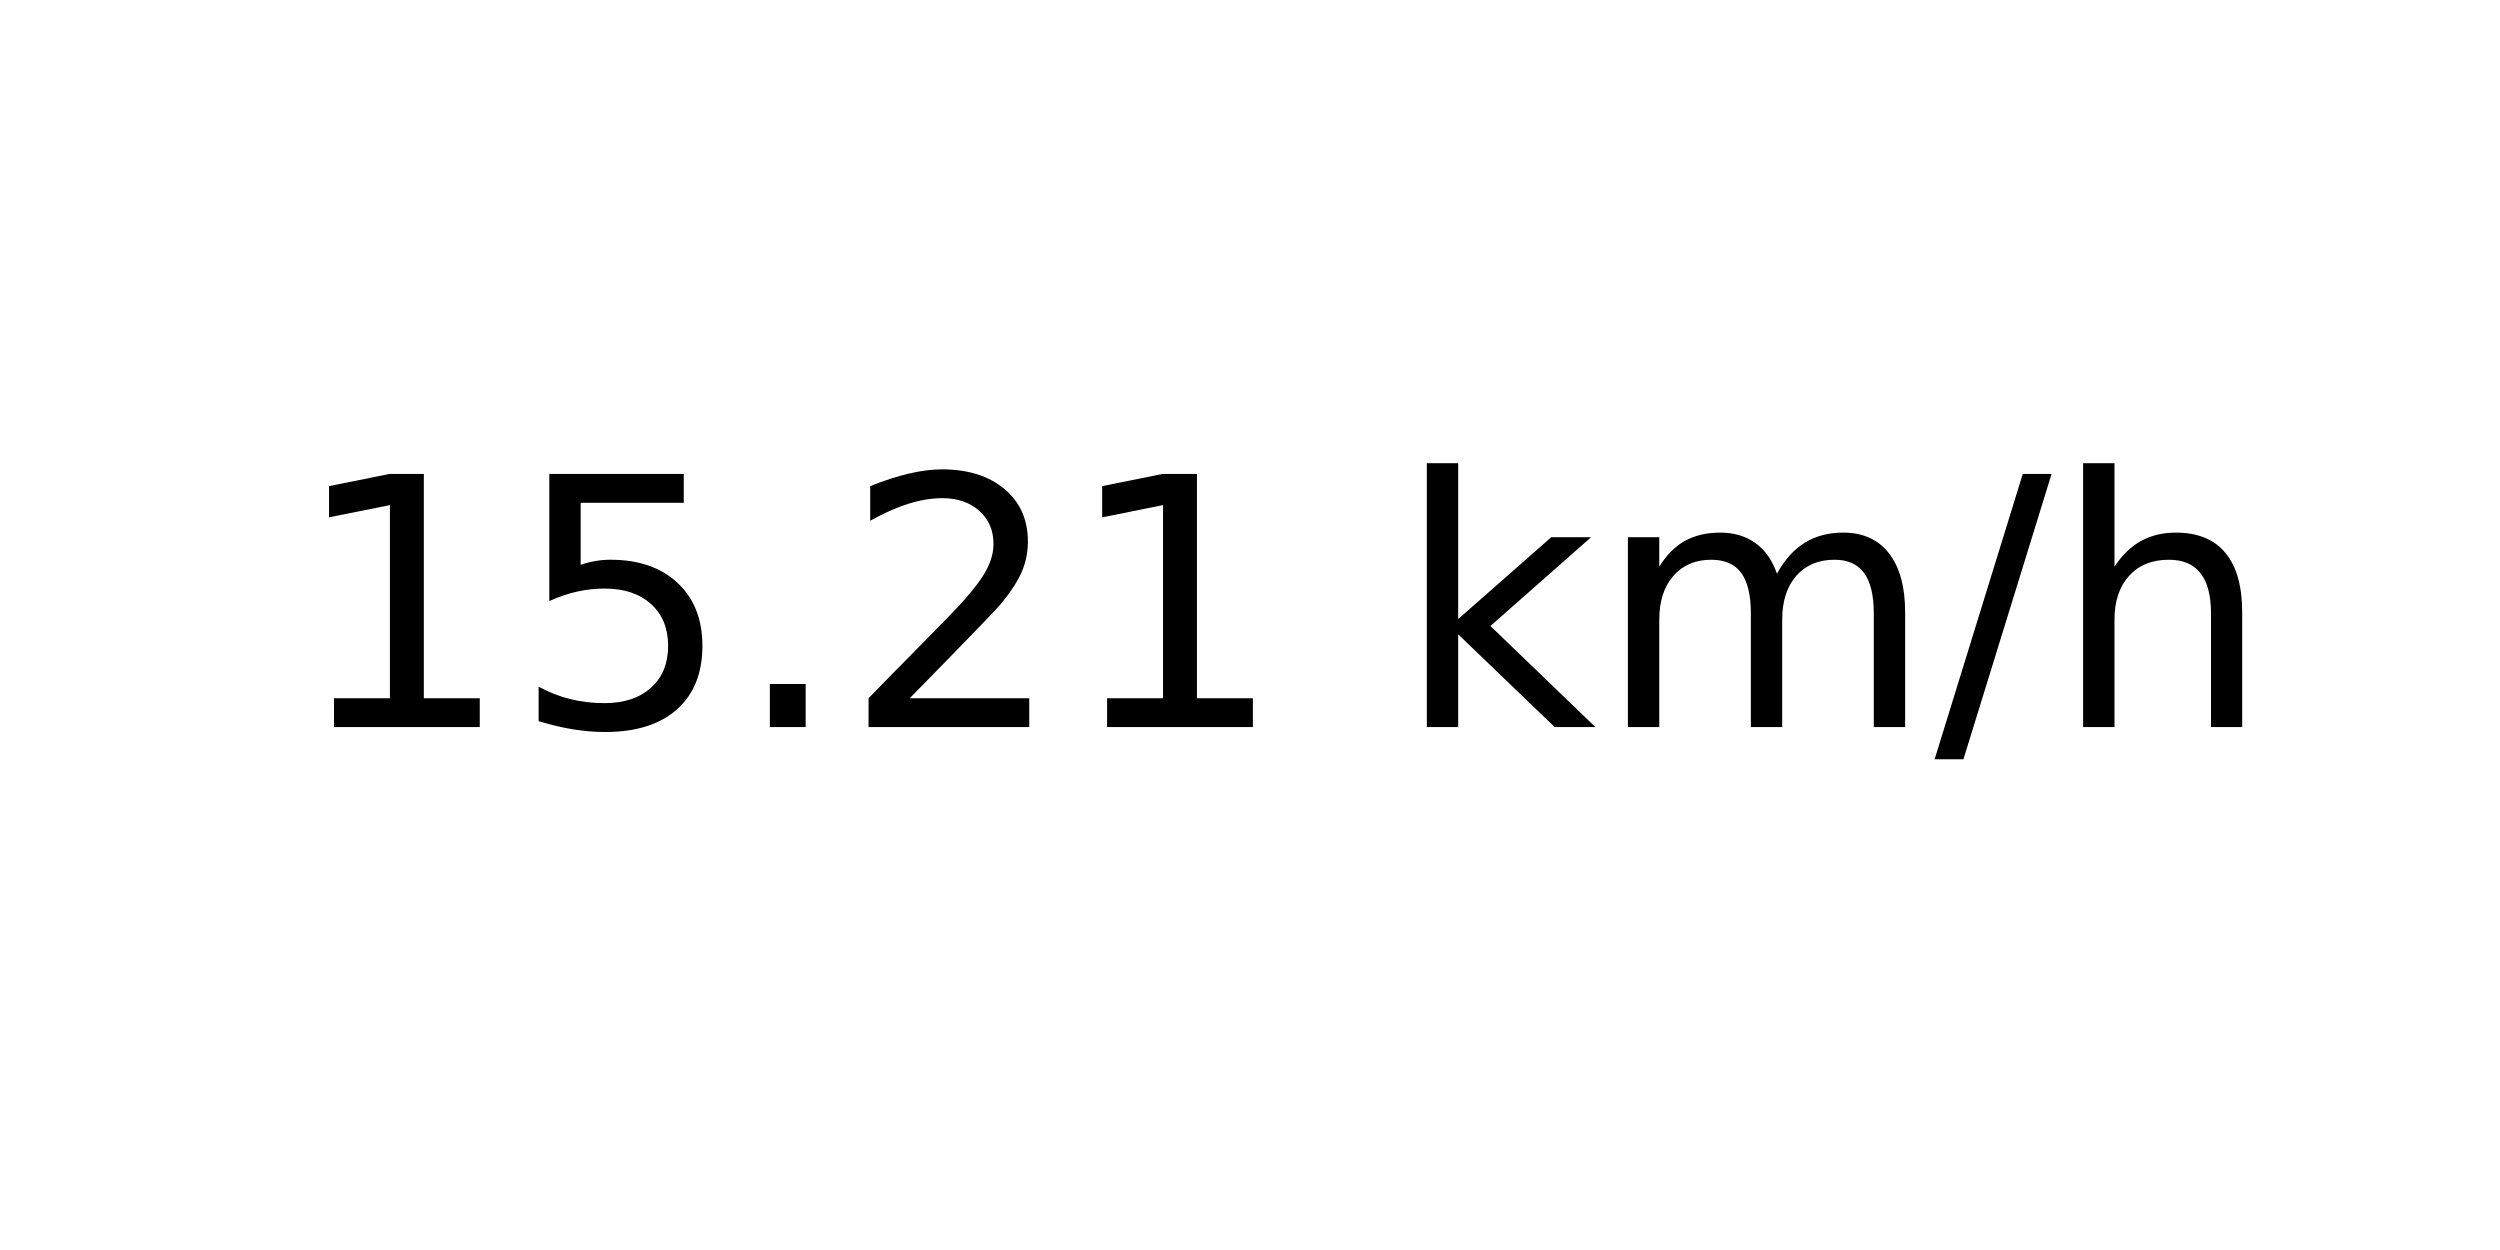
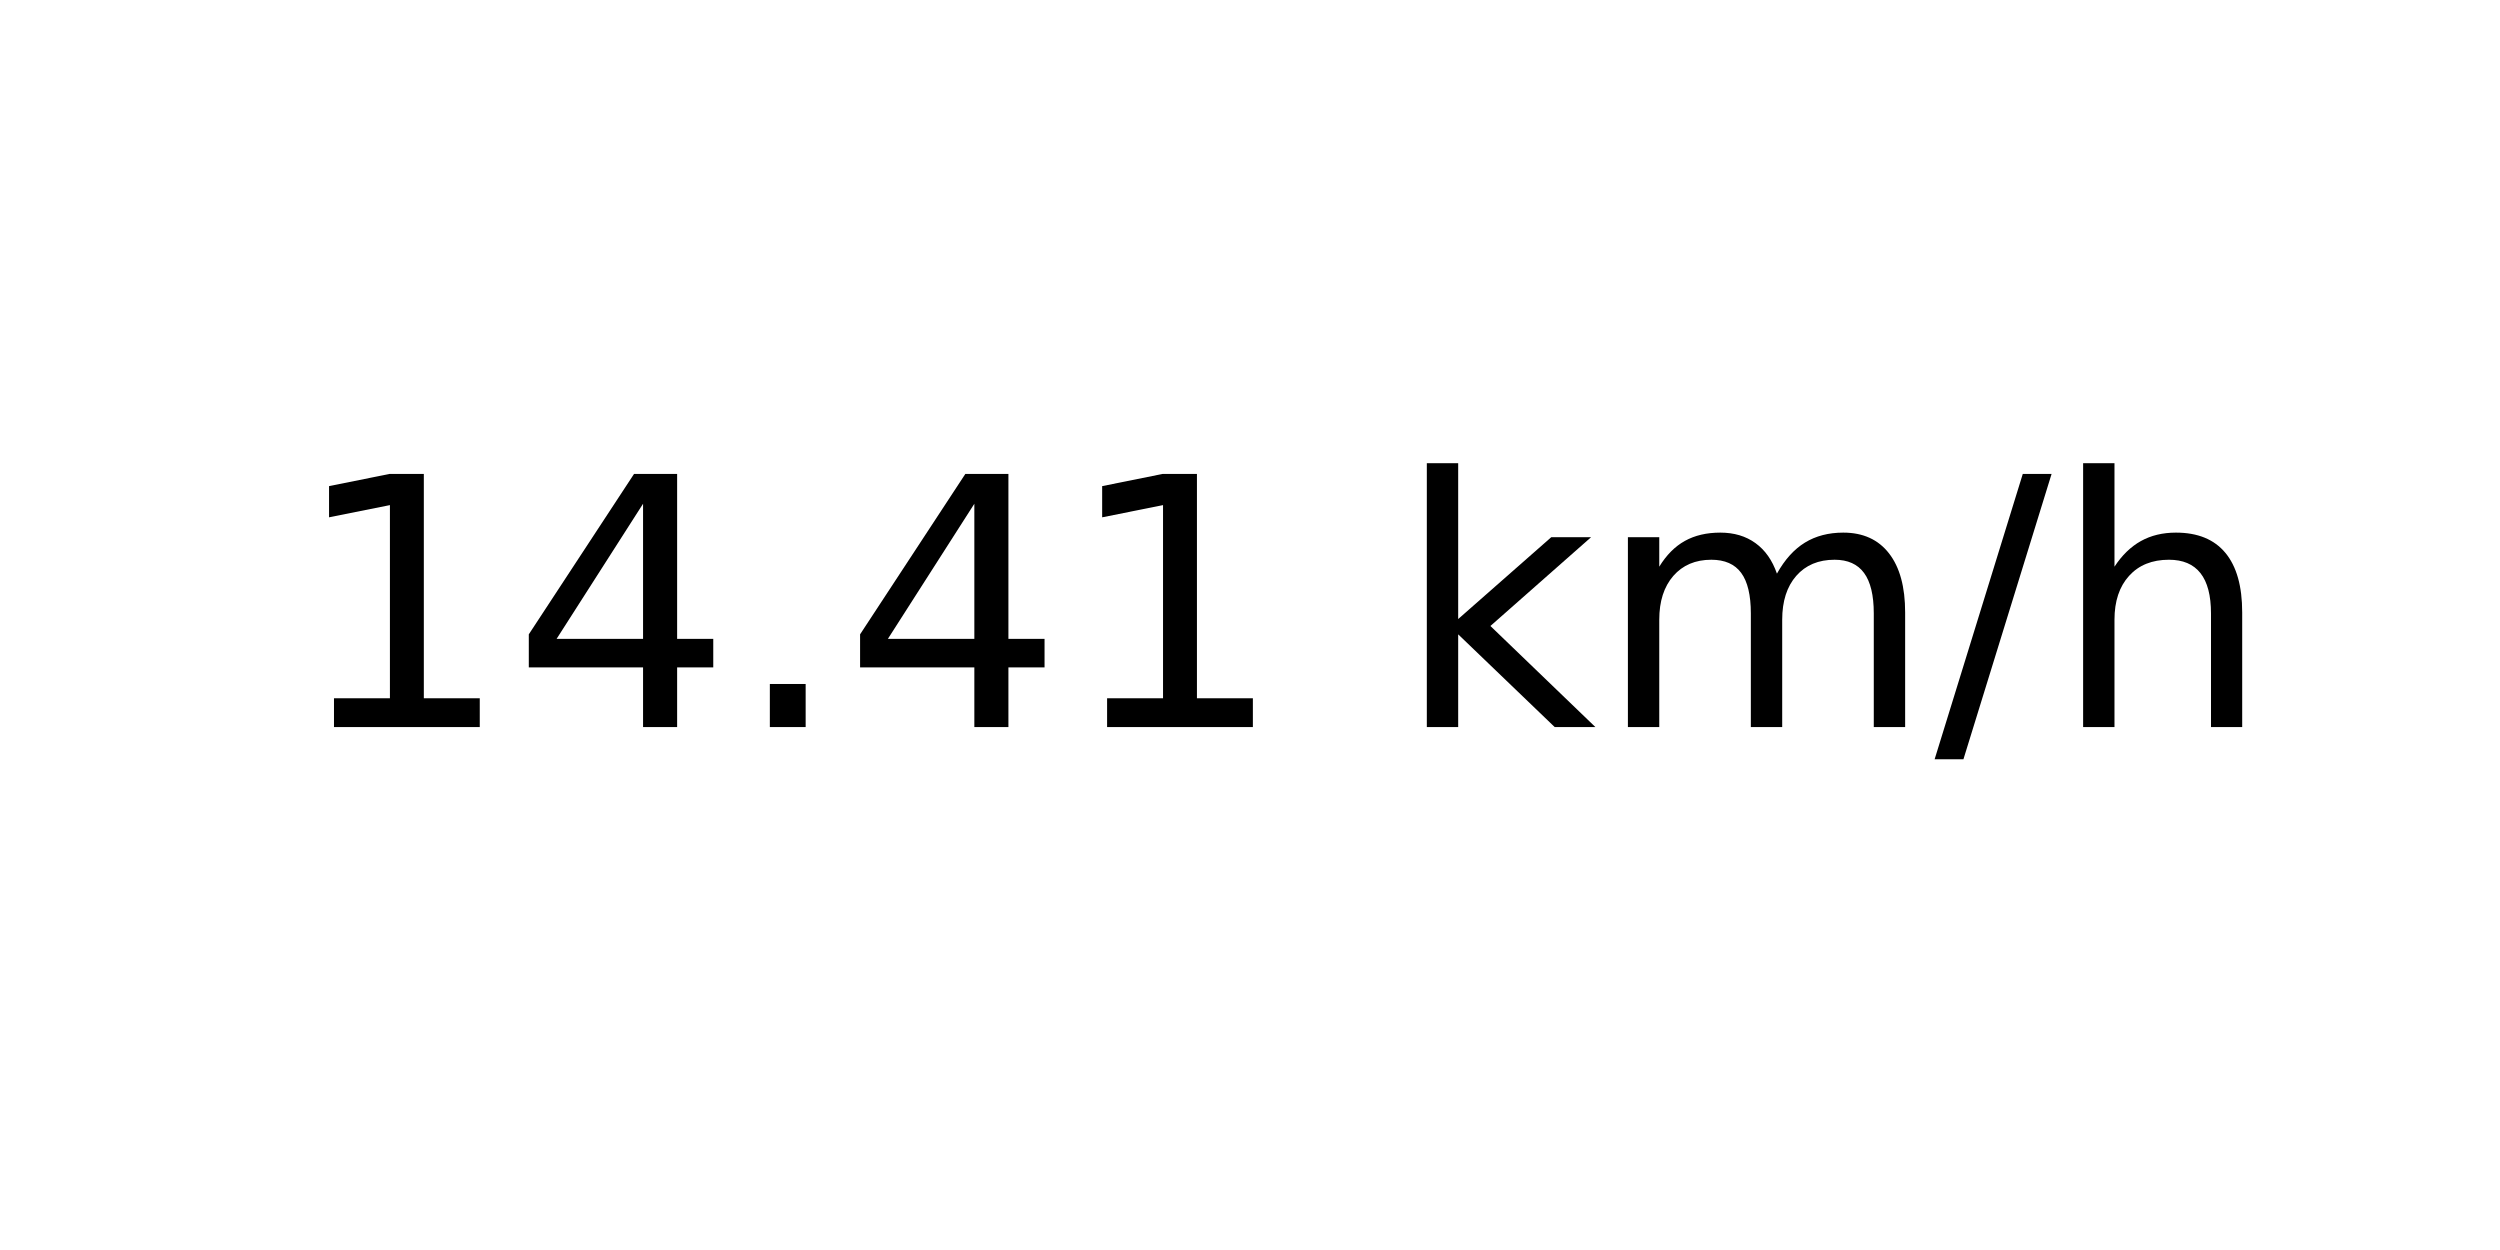
<svg xmlns="http://www.w3.org/2000/svg" xmlns:xlink="http://www.w3.org/1999/xlink" width="72pt" height="36pt" viewBox="0 0 72 36" version="1.1">
  <defs>
    <style type="text/css">*{stroke-linejoin: round; stroke-linecap: butt}</style>
  </defs>
  <g id="figure_1">
    <g id="axes_1">
      <g id="text_1">
        <g transform="translate(8.378125 20.93937) scale(0.1 -0.1)">
          <defs>
            <path id="DejaVuSans-31" d="M 794 531  L 1825 531  L 1825 4091  L 703 3866  L 703 4441  L 1819 4666  L 2450 4666  L 2450 531  L 3481 531  L 3481 0  L 794 0  L 794 531  z " transform="scale(0.015625)" />
-             <path id="DejaVuSans-35" d="M 691 4666  L 3169 4666  L 3169 4134  L 1269 4134  L 1269 2991  Q 1406 3038 1543 3061  Q 1681 3084 1819 3084  Q 2600 3084 3056 2656  Q 3513 2228 3513 1497  Q 3513 744 3044 326  Q 2575 -91 1722 -91  Q 1428 -91 1123 -41  Q 819 9 494 109  L 494 744  Q 775 591 1075 516  Q 1375 441 1709 441  Q 2250 441 2565 725  Q 2881 1009 2881 1497  Q 2881 1984 2565 2268  Q 2250 2553 1709 2553  Q 1456 2553 1204 2497  Q 953 2441 691 2322  L 691 4666  z " transform="scale(0.015625)" />
+             <path id="DejaVuSans-34" d="M 2419 4116  L 825 1625  L 2419 1625  L 2419 4116  z M 2253 4666  L 3047 4666  L 3047 1625  L 3713 1625  L 3713 1100  L 3047 1100  L 3047 0  L 2419 0  L 2419 1100  L 313 1100  L 313 1709  L 2253 4666  z " transform="scale(0.015625)" />
            <path id="DejaVuSans-2e" d="M 684 794  L 1344 794  L 1344 0  L 684 0  L 684 794  z " transform="scale(0.015625)" />
-             <path id="DejaVuSans-32" d="M 1228 531  L 3431 531  L 3431 0  L 469 0  L 469 531  Q 828 903 1448 1529  Q 2069 2156 2228 2338  Q 2531 2678 2651 2914  Q 2772 3150 2772 3378  Q 2772 3750 2511 3984  Q 2250 4219 1831 4219  Q 1534 4219 1204 4116  Q 875 4013 500 3803  L 500 4441  Q 881 4594 1212 4672  Q 1544 4750 1819 4750  Q 2544 4750 2975 4387  Q 3406 4025 3406 3419  Q 3406 3131 3298 2873  Q 3191 2616 2906 2266  Q 2828 2175 2409 1742  Q 1991 1309 1228 531  z " transform="scale(0.015625)" />
            <path id="DejaVuSans-20" transform="scale(0.015625)" />
            <path id="DejaVuSans-6b" d="M 581 4863  L 1159 4863  L 1159 1991  L 2875 3500  L 3609 3500  L 1753 1863  L 3688 0  L 2938 0  L 1159 1709  L 1159 0  L 581 0  L 581 4863  z " transform="scale(0.015625)" />
            <path id="DejaVuSans-6d" d="M 3328 2828  Q 3544 3216 3844 3400  Q 4144 3584 4550 3584  Q 5097 3584 5394 3201  Q 5691 2819 5691 2113  L 5691 0  L 5113 0  L 5113 2094  Q 5113 2597 4934 2840  Q 4756 3084 4391 3084  Q 3944 3084 3684 2787  Q 3425 2491 3425 1978  L 3425 0  L 2847 0  L 2847 2094  Q 2847 2600 2669 2842  Q 2491 3084 2119 3084  Q 1678 3084 1418 2786  Q 1159 2488 1159 1978  L 1159 0  L 581 0  L 581 3500  L 1159 3500  L 1159 2956  Q 1356 3278 1631 3431  Q 1906 3584 2284 3584  Q 2666 3584 2933 3390  Q 3200 3197 3328 2828  z " transform="scale(0.015625)" />
            <path id="DejaVuSans-2f" d="M 1625 4666  L 2156 4666  L 531 -594  L 0 -594  L 1625 4666  z " transform="scale(0.015625)" />
            <path id="DejaVuSans-68" d="M 3513 2113  L 3513 0  L 2938 0  L 2938 2094  Q 2938 2591 2744 2837  Q 2550 3084 2163 3084  Q 1697 3084 1428 2787  Q 1159 2491 1159 1978  L 1159 0  L 581 0  L 581 4863  L 1159 4863  L 1159 2956  Q 1366 3272 1645 3428  Q 1925 3584 2291 3584  Q 2894 3584 3203 3211  Q 3513 2838 3513 2113  z " transform="scale(0.015625)" />
          </defs>
          <use xlink:href="#DejaVuSans-31" />
-           <use xlink:href="#DejaVuSans-35" x="63.623" />
+           <use xlink:href="#DejaVuSans-34" x="63.623" />
          <use xlink:href="#DejaVuSans-2e" x="127.246" />
-           <use xlink:href="#DejaVuSans-32" x="159.033" />
+           <use xlink:href="#DejaVuSans-34" x="159.033" />
          <use xlink:href="#DejaVuSans-31" x="222.656" />
          <use xlink:href="#DejaVuSans-20" x="286.279" />
          <use xlink:href="#DejaVuSans-6b" x="318.066" />
          <use xlink:href="#DejaVuSans-6d" x="375.977" />
          <use xlink:href="#DejaVuSans-2f" x="473.389" />
          <use xlink:href="#DejaVuSans-68" x="507.08" />
        </g>
      </g>
    </g>
  </g>
</svg>
